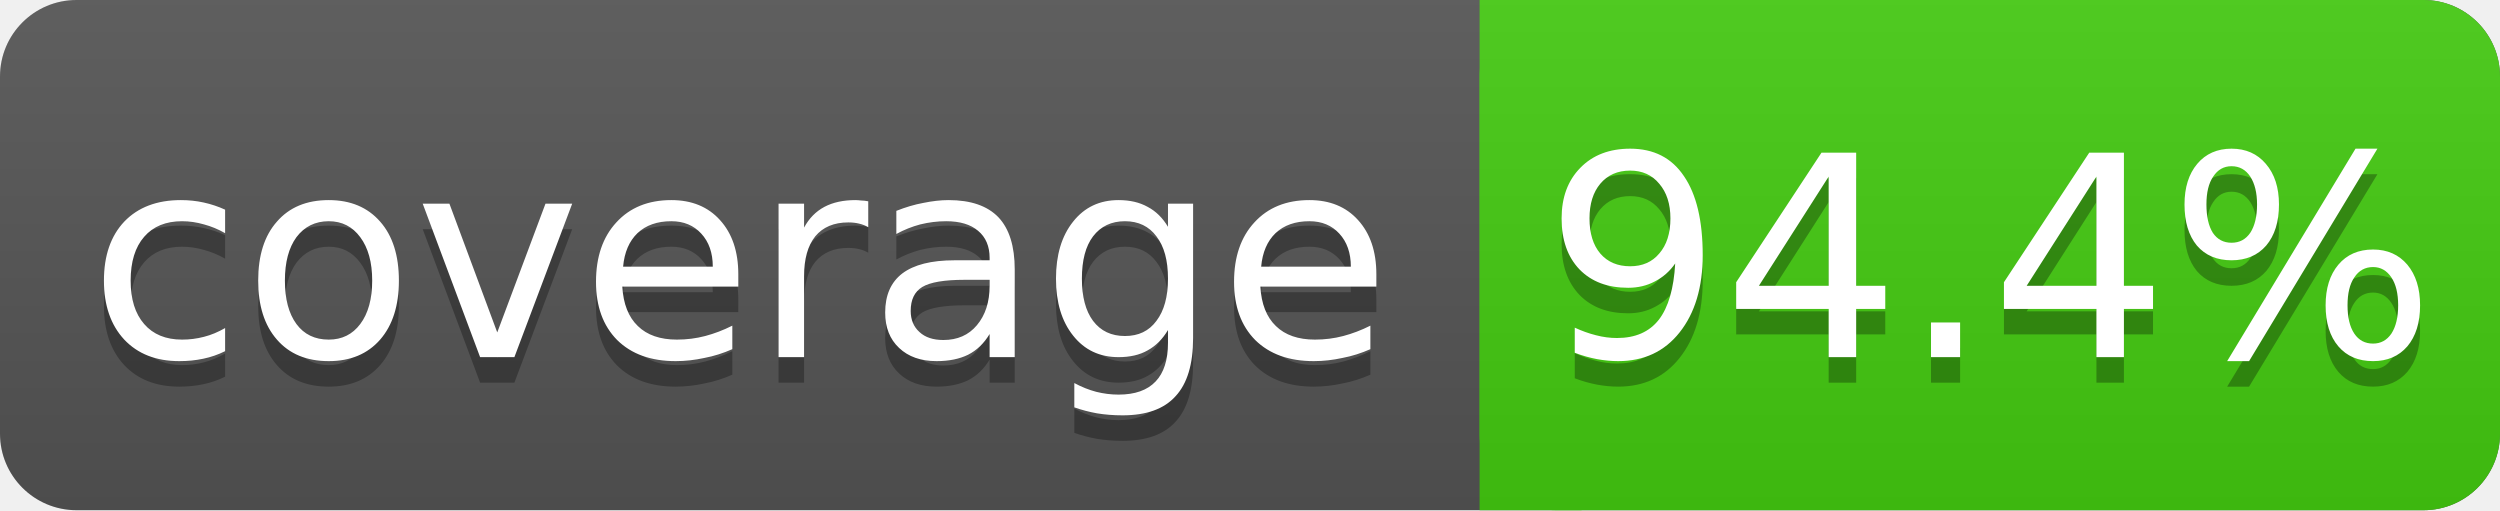
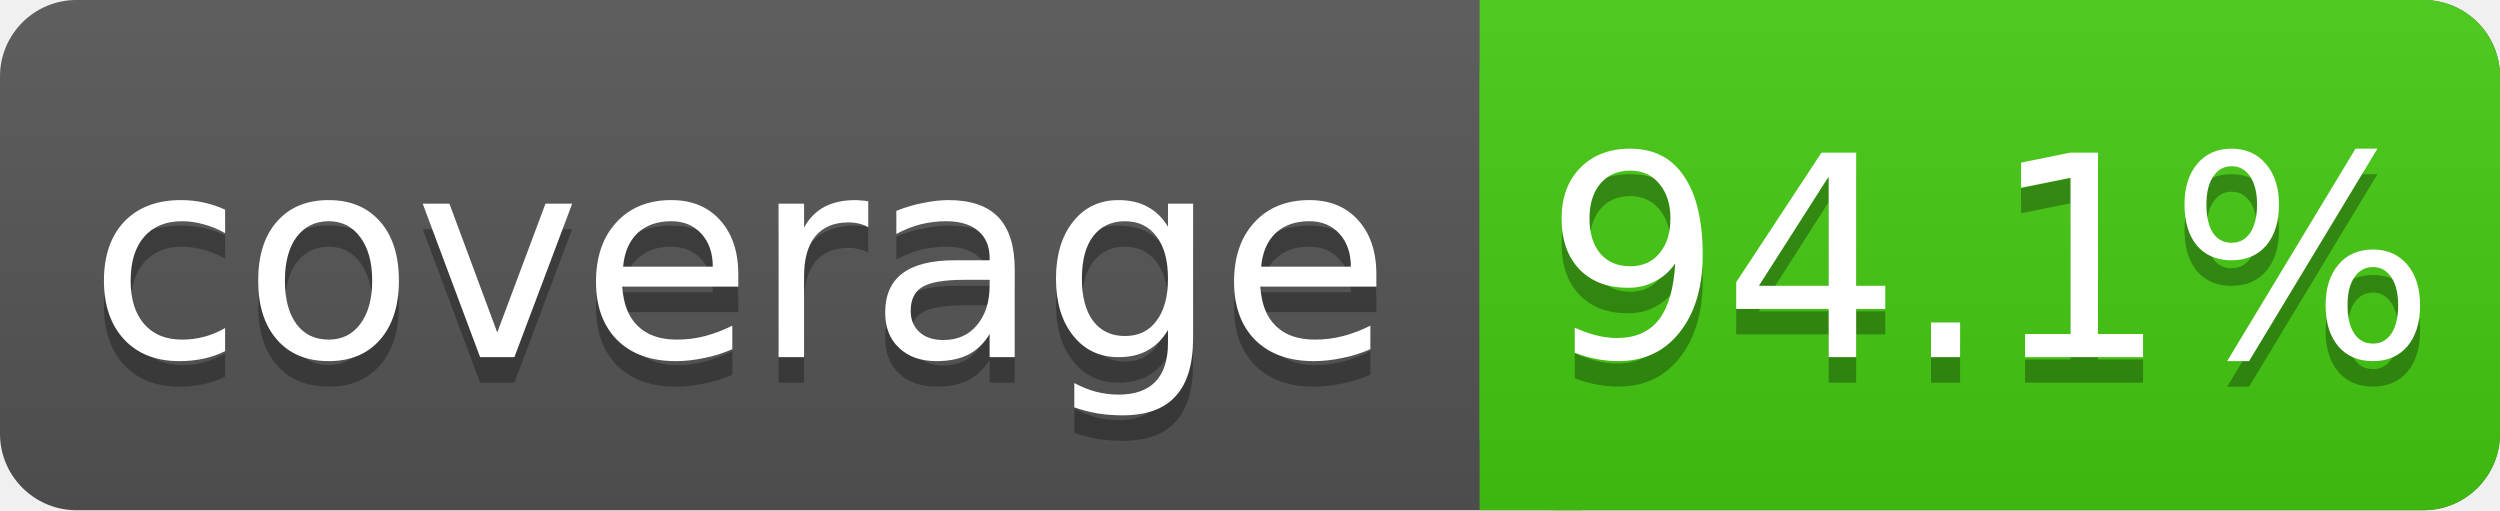
<svg xmlns="http://www.w3.org/2000/svg" width="98" height="20">
  <linearGradient id="s" x2="0" y2="100%">
    <stop offset="0" stop-color="#bbb" stop-opacity=".1" />
    <stop offset="1" stop-opacity=".1" />
  </linearGradient>
  <rect rx="3" width="98" height="20" fill="#555" />
  <rect rx="3" x="58" width="40" height="20" fill="#4c1" />
  <rect x="58" width="4" height="20" fill="#4c1" />
  <rect rx="3" width="98" height="20" fill="url(#s)" />
  <g fill="#fff" text-anchor="middle" font-family="DejaVu Sans,Verdana,Geneva,sans-serif" font-size="11">
    <text x="29" y="15" fill="#010101" fill-opacity=".3">coverage</text>
    <text x="29" y="14">coverage</text>
-     <text x="78" y="15" fill="#010101" fill-opacity=".3">94.4%</text>
-     <text x="78" y="14">94.4%</text>
+     <text x="78" y="15" fill="#010101" fill-opacity=".3">94.1%</text>
+     <text x="78" y="14">94.1%</text>
  </g>
</svg>
